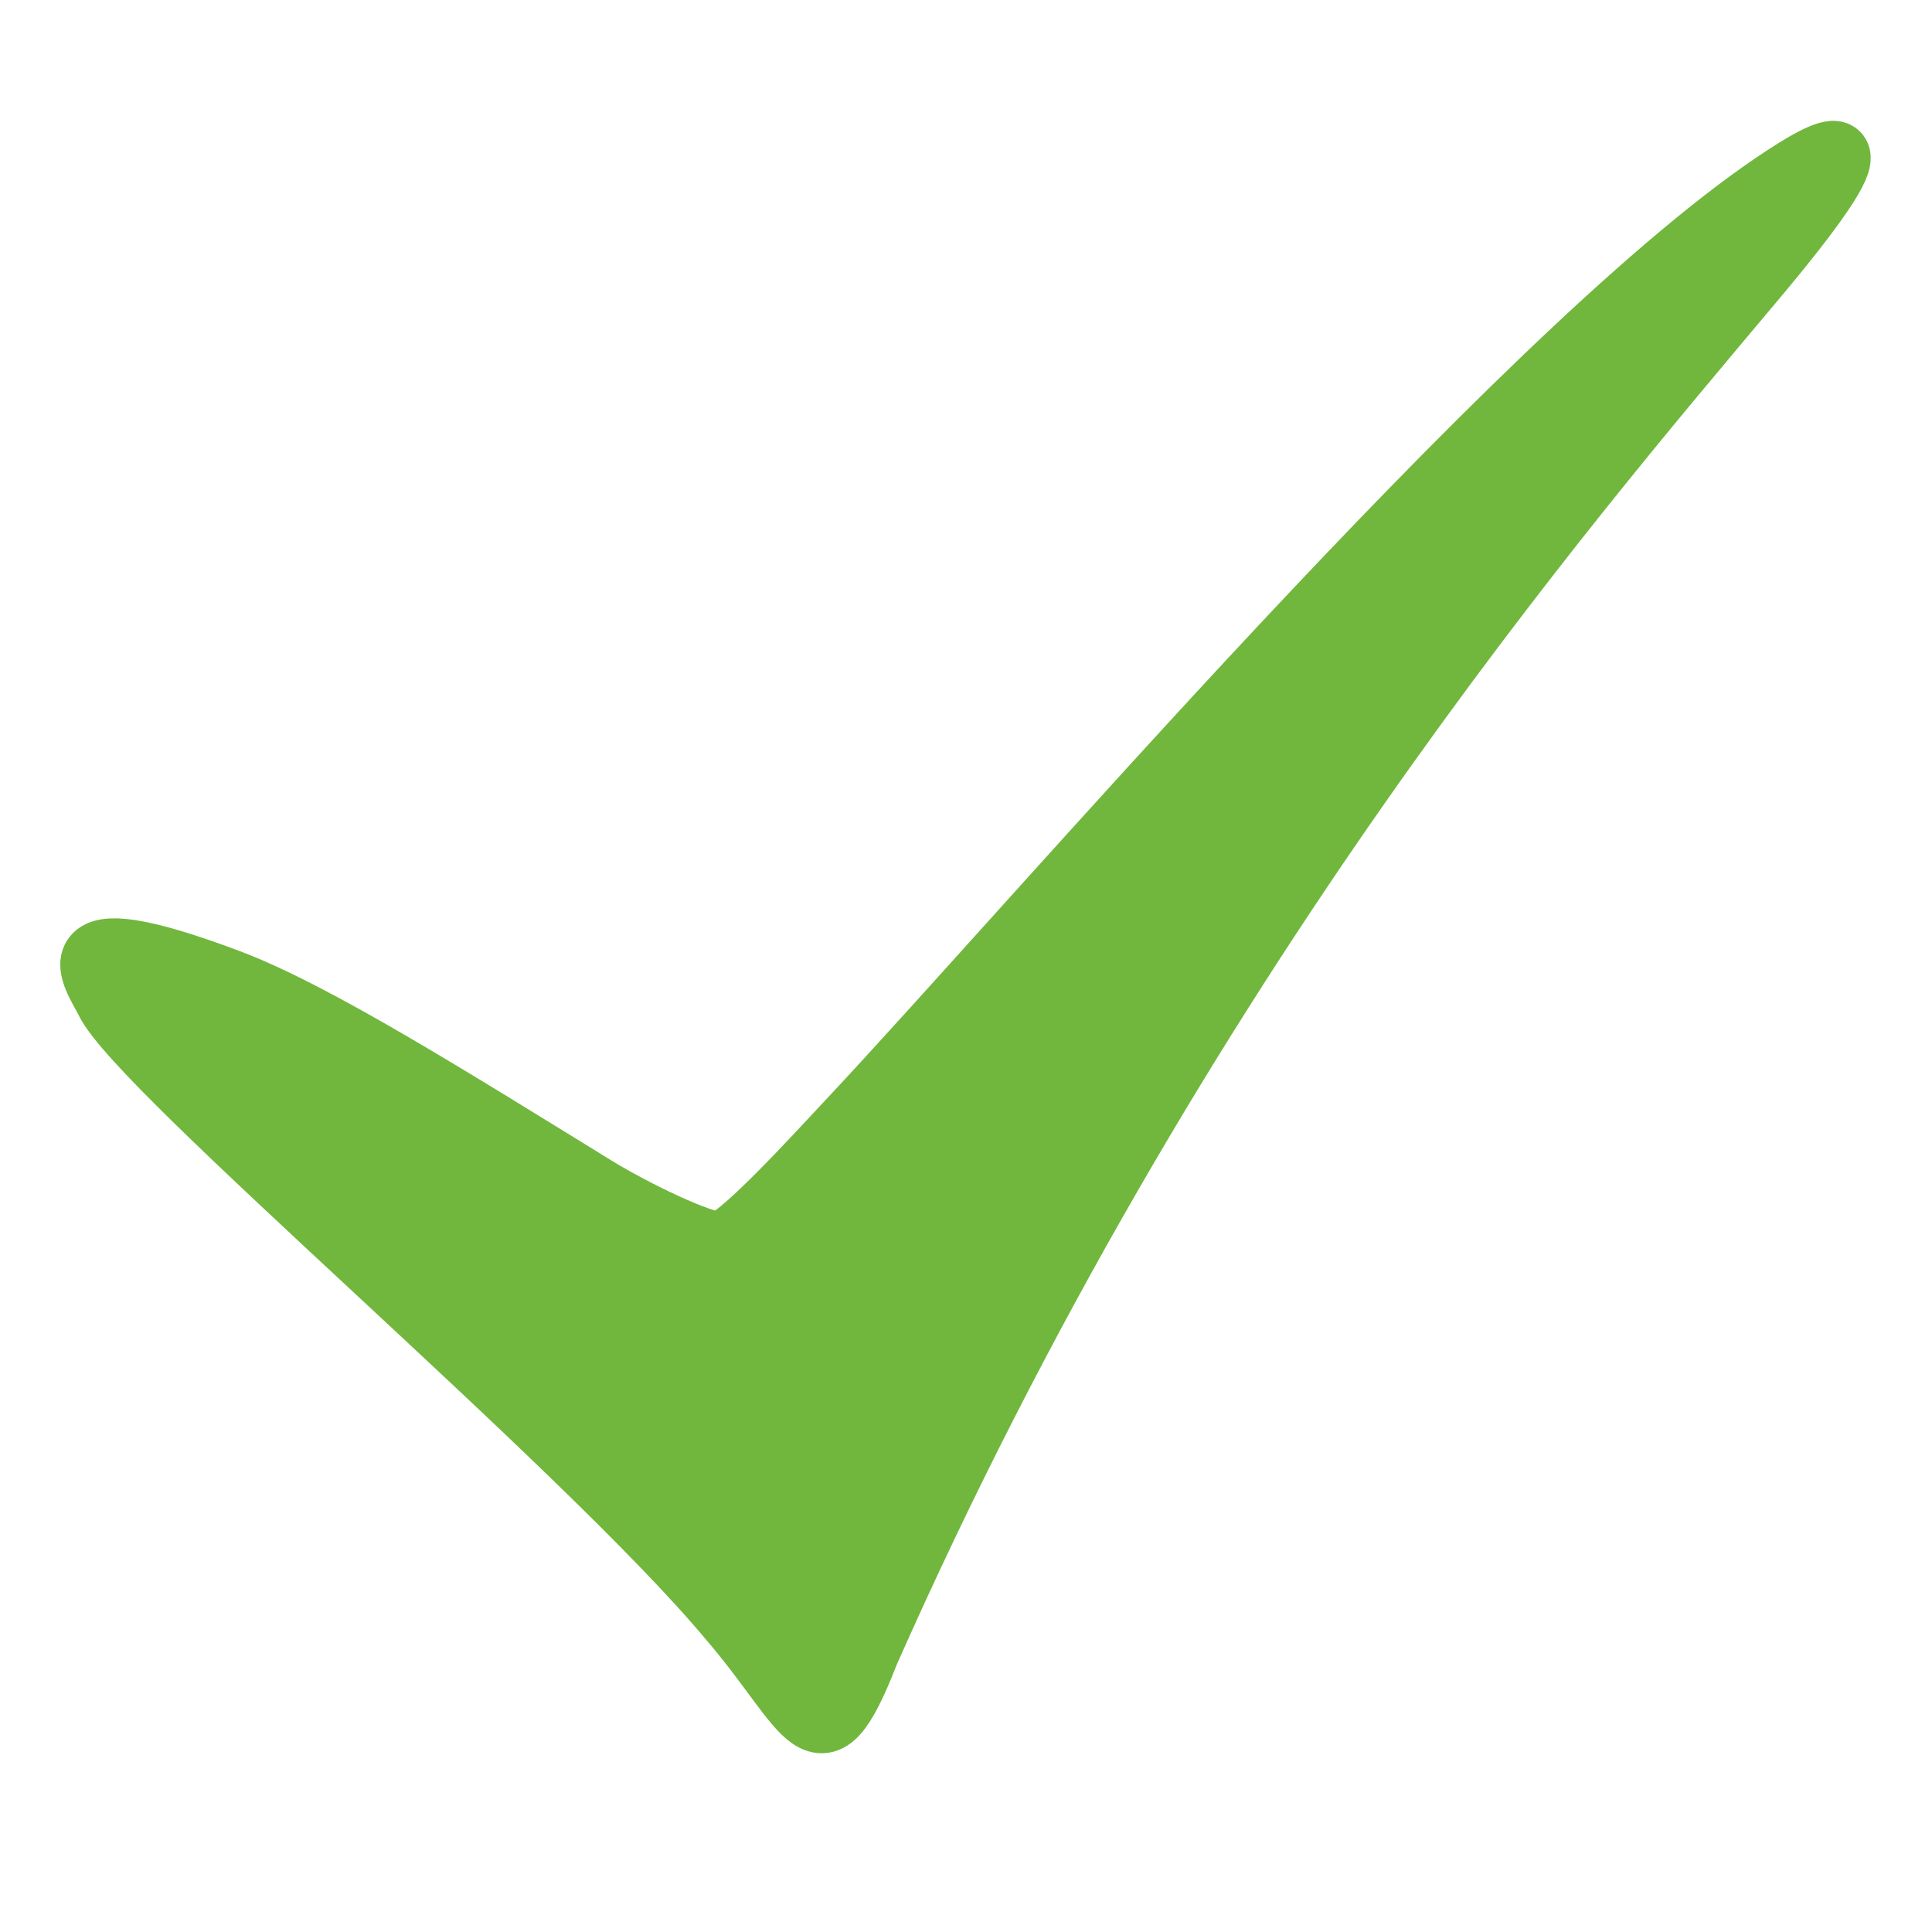
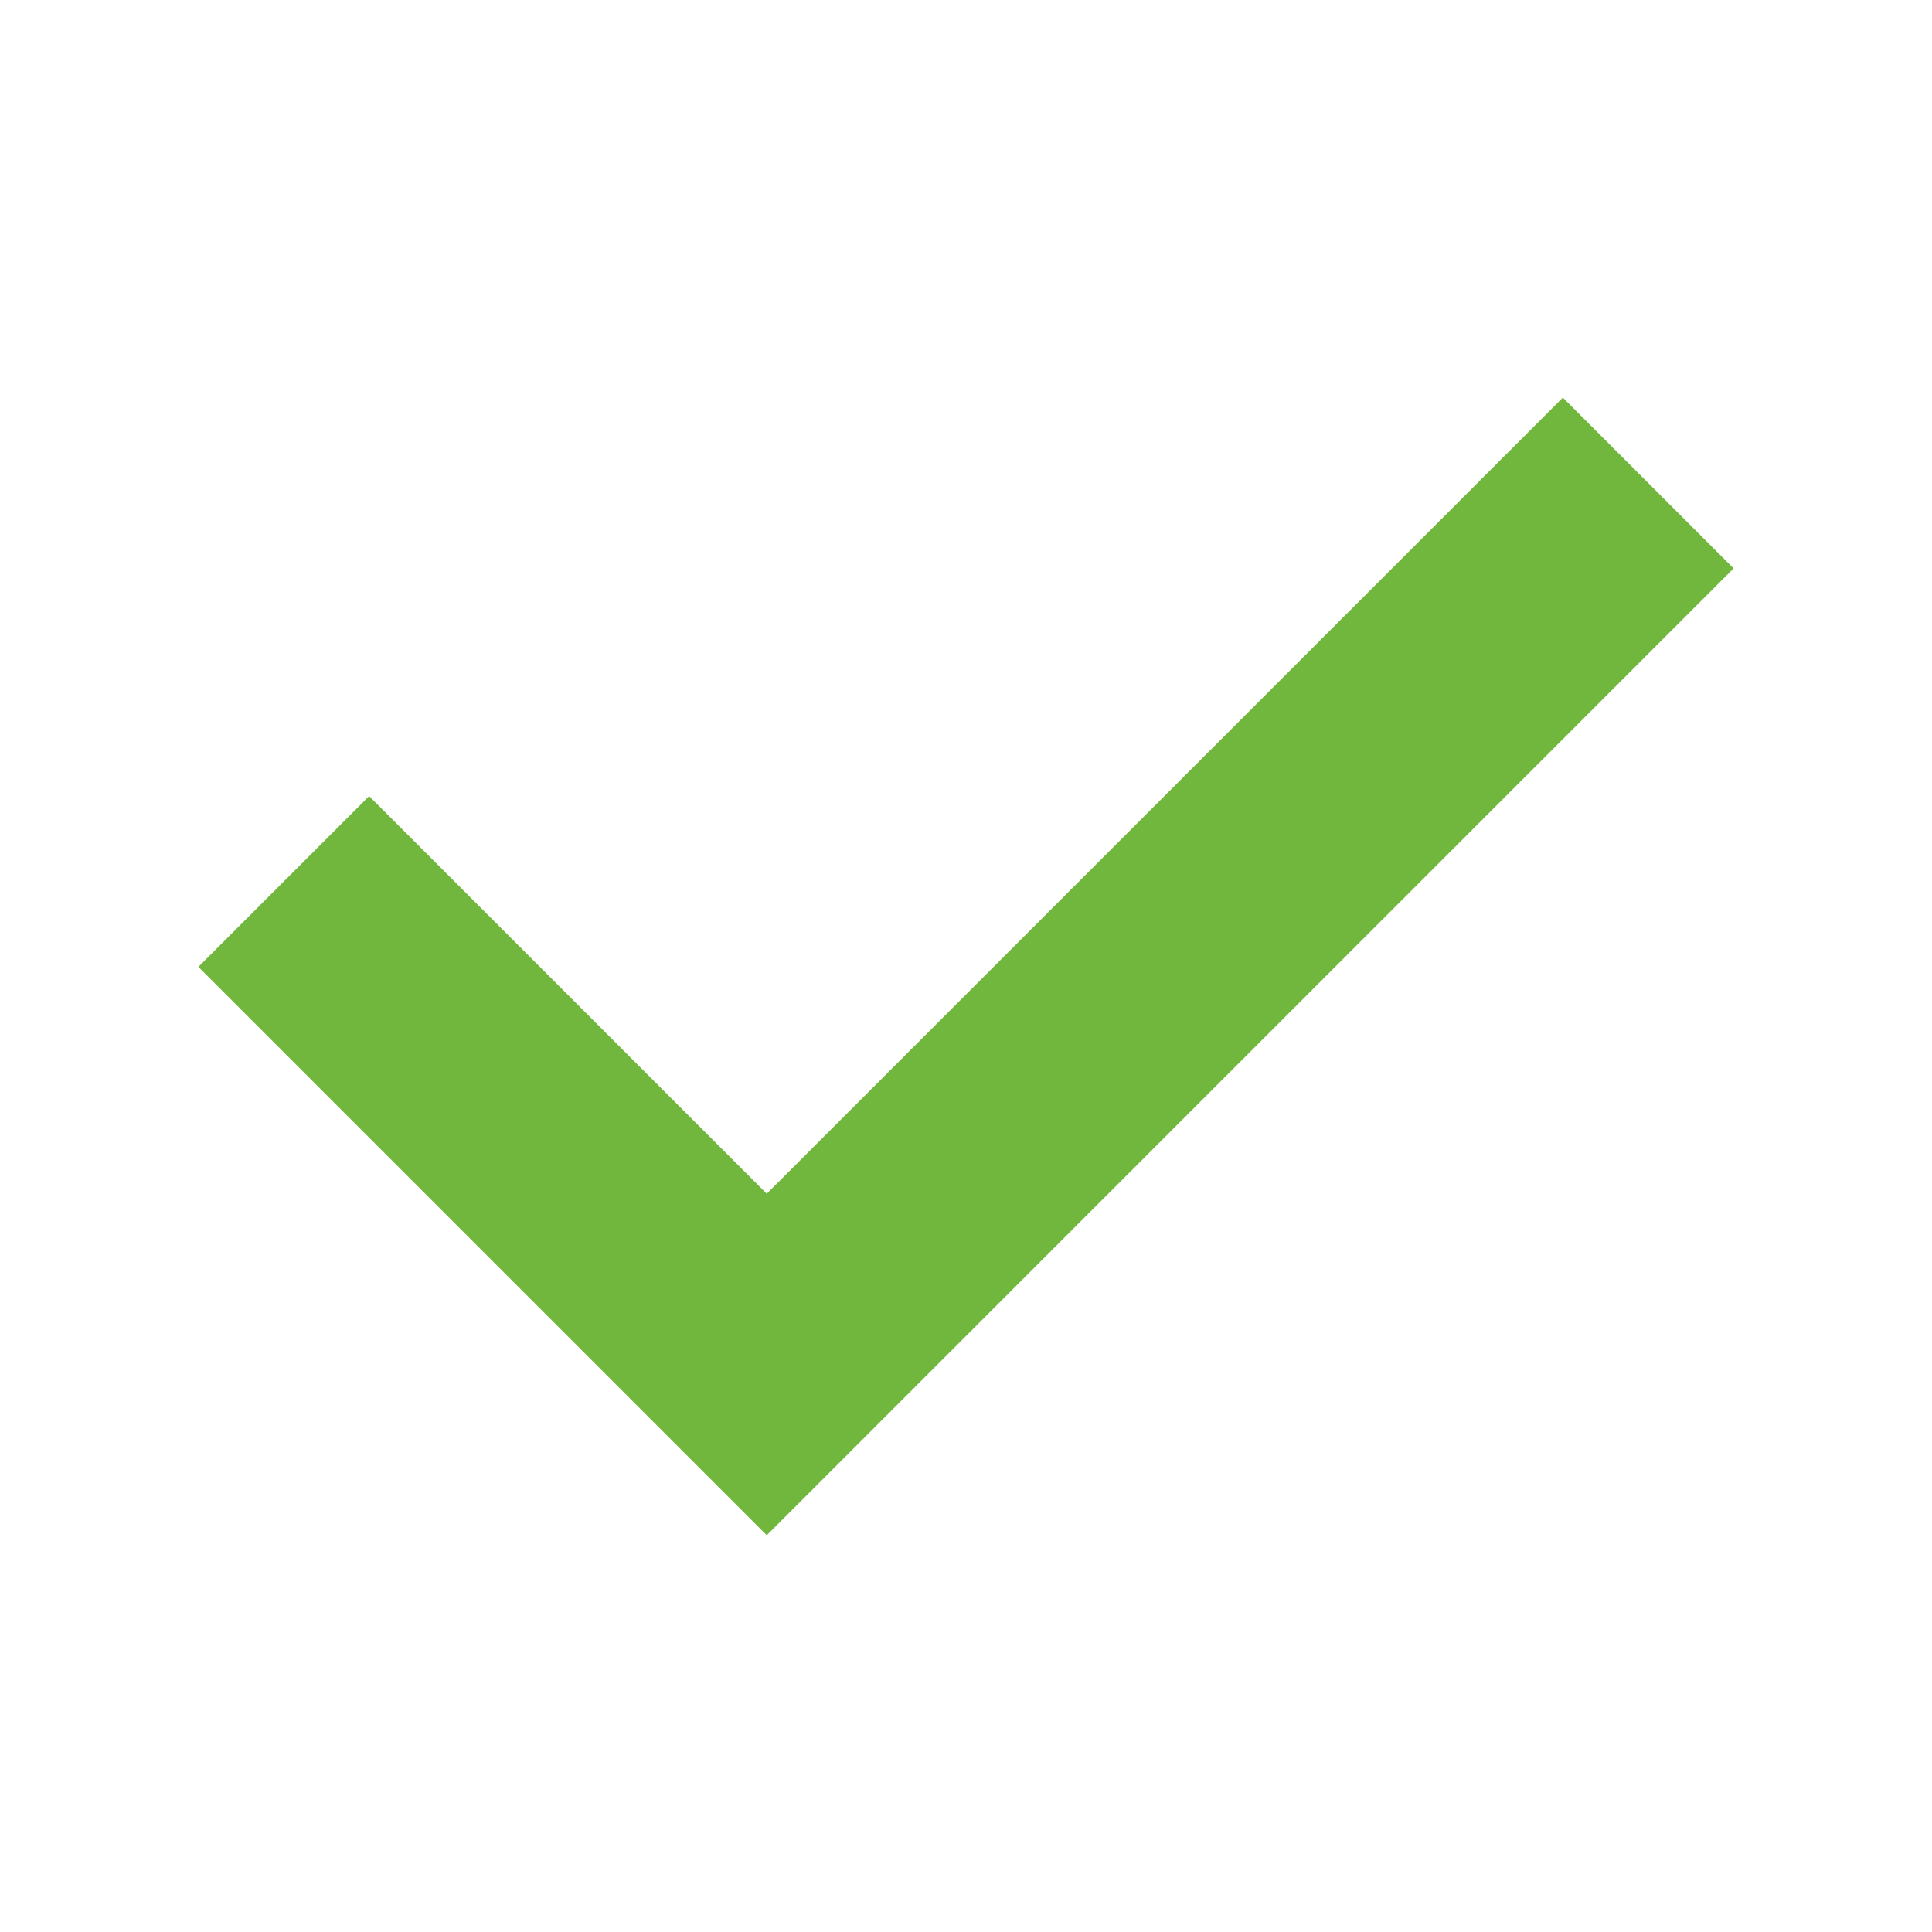
- <svg xmlns="http://www.w3.org/2000/svg" width="16" height="16" version="1.1" viewBox="0 0 16 16">
-   <path d="m7.175 13.693c2.562-5.789 5.853-9.6 7.308-11.335 1.183-1.401 0.719-1.177 0.199-0.823-2.137 1.456-6.129 6.14-7.656 7.764-0.279 0.299-0.922 1.004-1.067 1.004-0.16 0-0.705-0.263-1.02-0.455-1.19-0.732-2.33-1.451-3.045-1.72-1.523-0.574-1.092-0.026-1.005 0.157 0.271 0.568 3.948 3.664 5.165 5.124 0.664 0.775 0.725 1.292 1.121 0.286z" fill="#71b73d" stroke="#71b73d" stroke-miterlimit="10" stroke-width=".535" />
+ <svg xmlns="http://www.w3.org/2000/svg" height="16" width="16" version="1.1" viewBox="0 0 16 16">
+   <path d="m2.35 7.3 4 4l7.3-7.3" stroke="#71b73d" stroke-width="2" fill="none" />
</svg>
